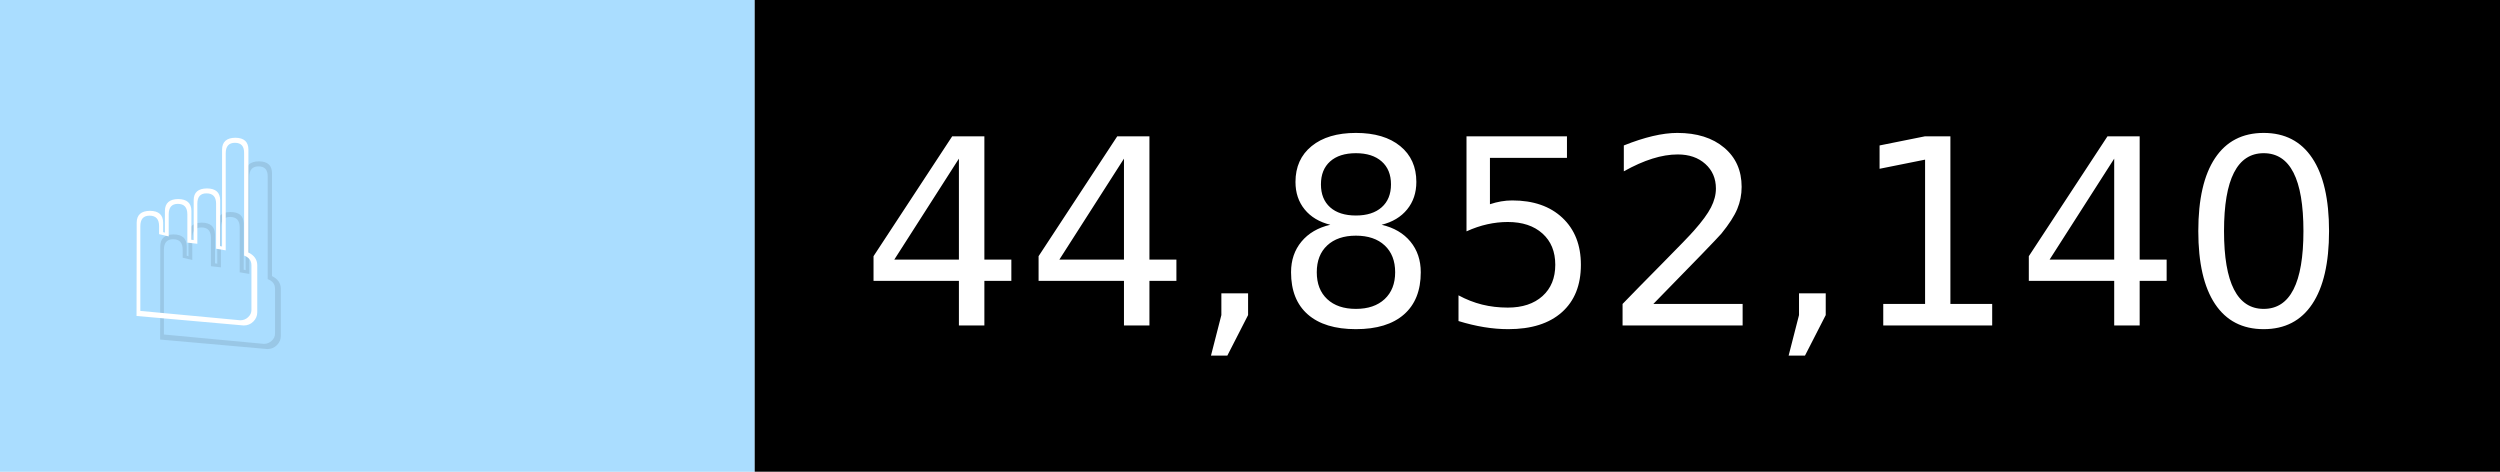
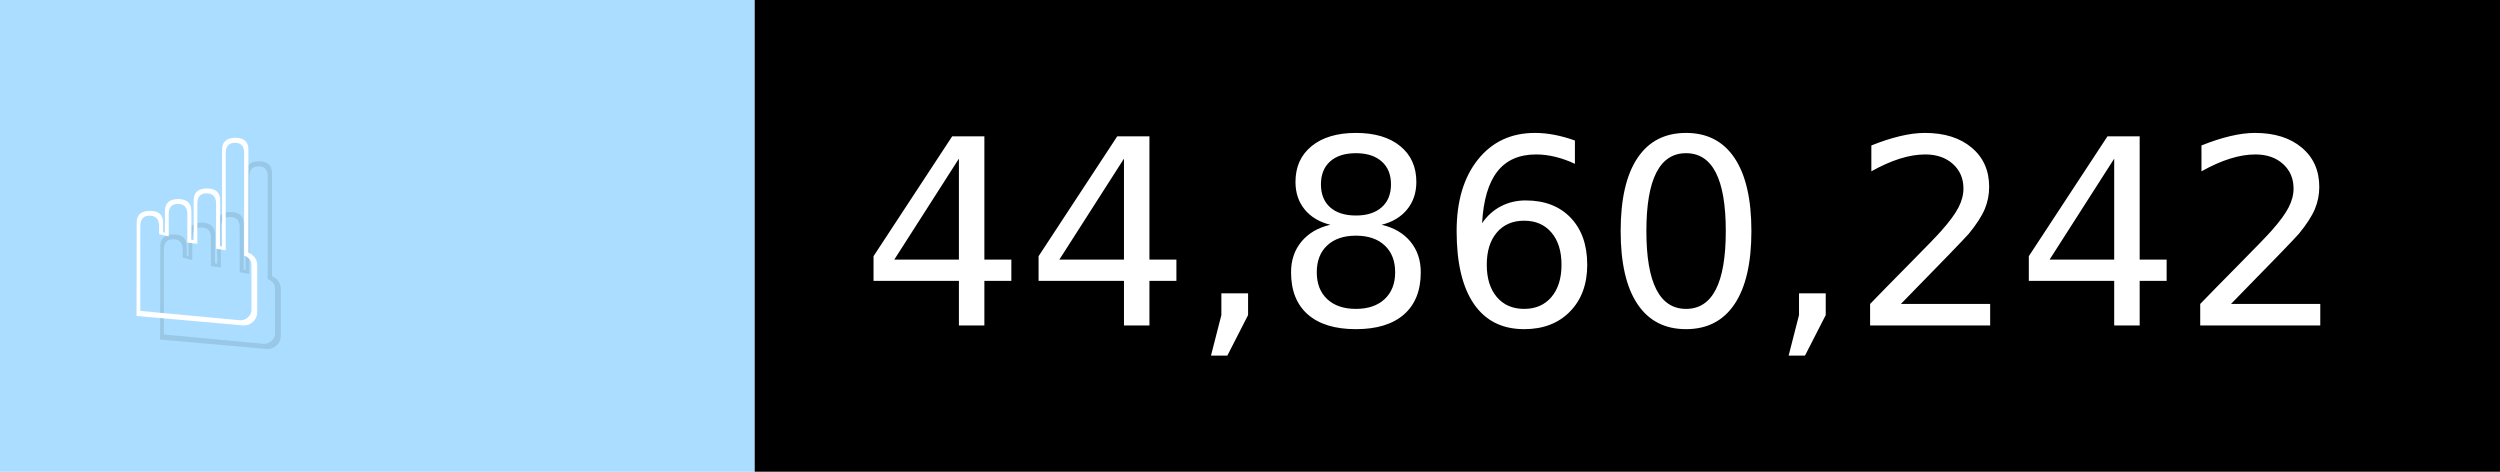
- <svg xmlns="http://www.w3.org/2000/svg" width="106" height="20" viewBox="0 0 1060 200" role="img" aria-label="☝️: 44,852,140">
+ <svg xmlns="http://www.w3.org/2000/svg" width="106" height="20" viewBox="0 0 1060 200" role="img" aria-label="☝️: 44,860,242">
  <g>
    <rect fill="#ADF" width="320" height="200" />
    <rect fill="##f78" x="320" width="740" height="200" />
  </g>
  <g aria-hidden="true" fill="#fff" text-anchor="start" font-family="Verdana,DejaVu Sans,sans-serif" font-size="110">
    <text x="60" y="148" textLength="220" fill="#000" opacity="0.1">☝️</text>
    <text x="50" y="138" textLength="220">☝️</text>
-     <text x="375" y="148" textLength="640" fill="#000" opacity="0.1">44,852,140</text>
-     <text x="365" y="138" textLength="640">44,852,140</text>
+     <text x="375" y="148" textLength="640" fill="#000" opacity="0.1">44,860,242</text>
+     <text x="365" y="138" textLength="640">44,860,242</text>
  </g>
</svg>
